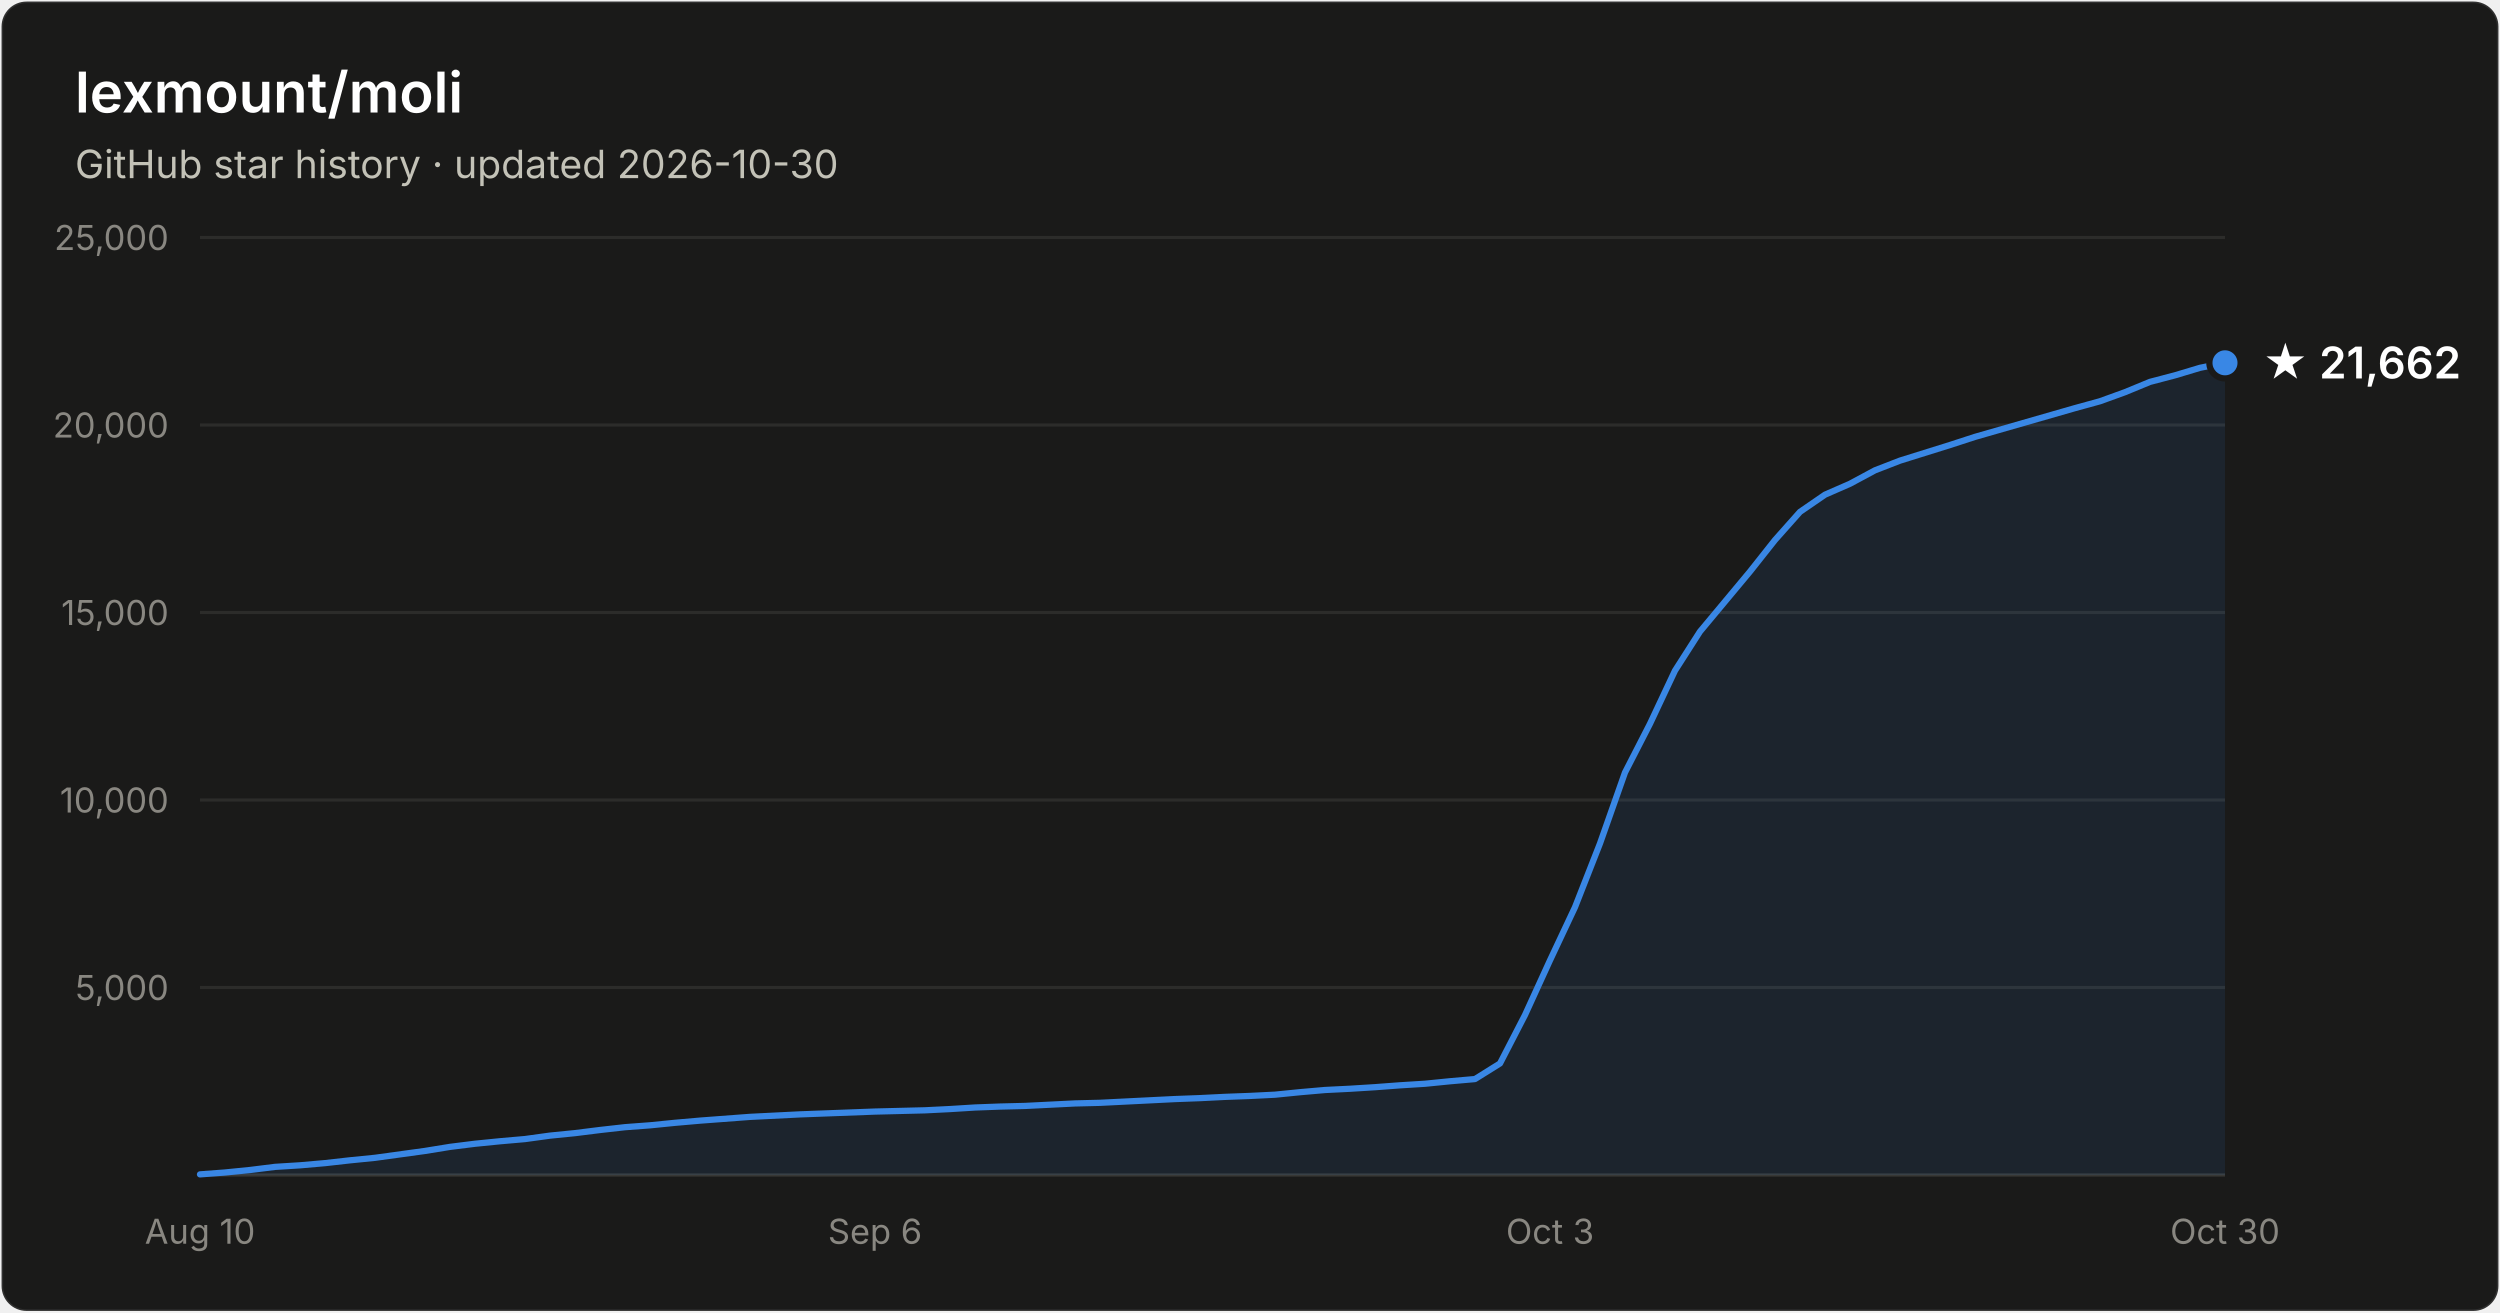
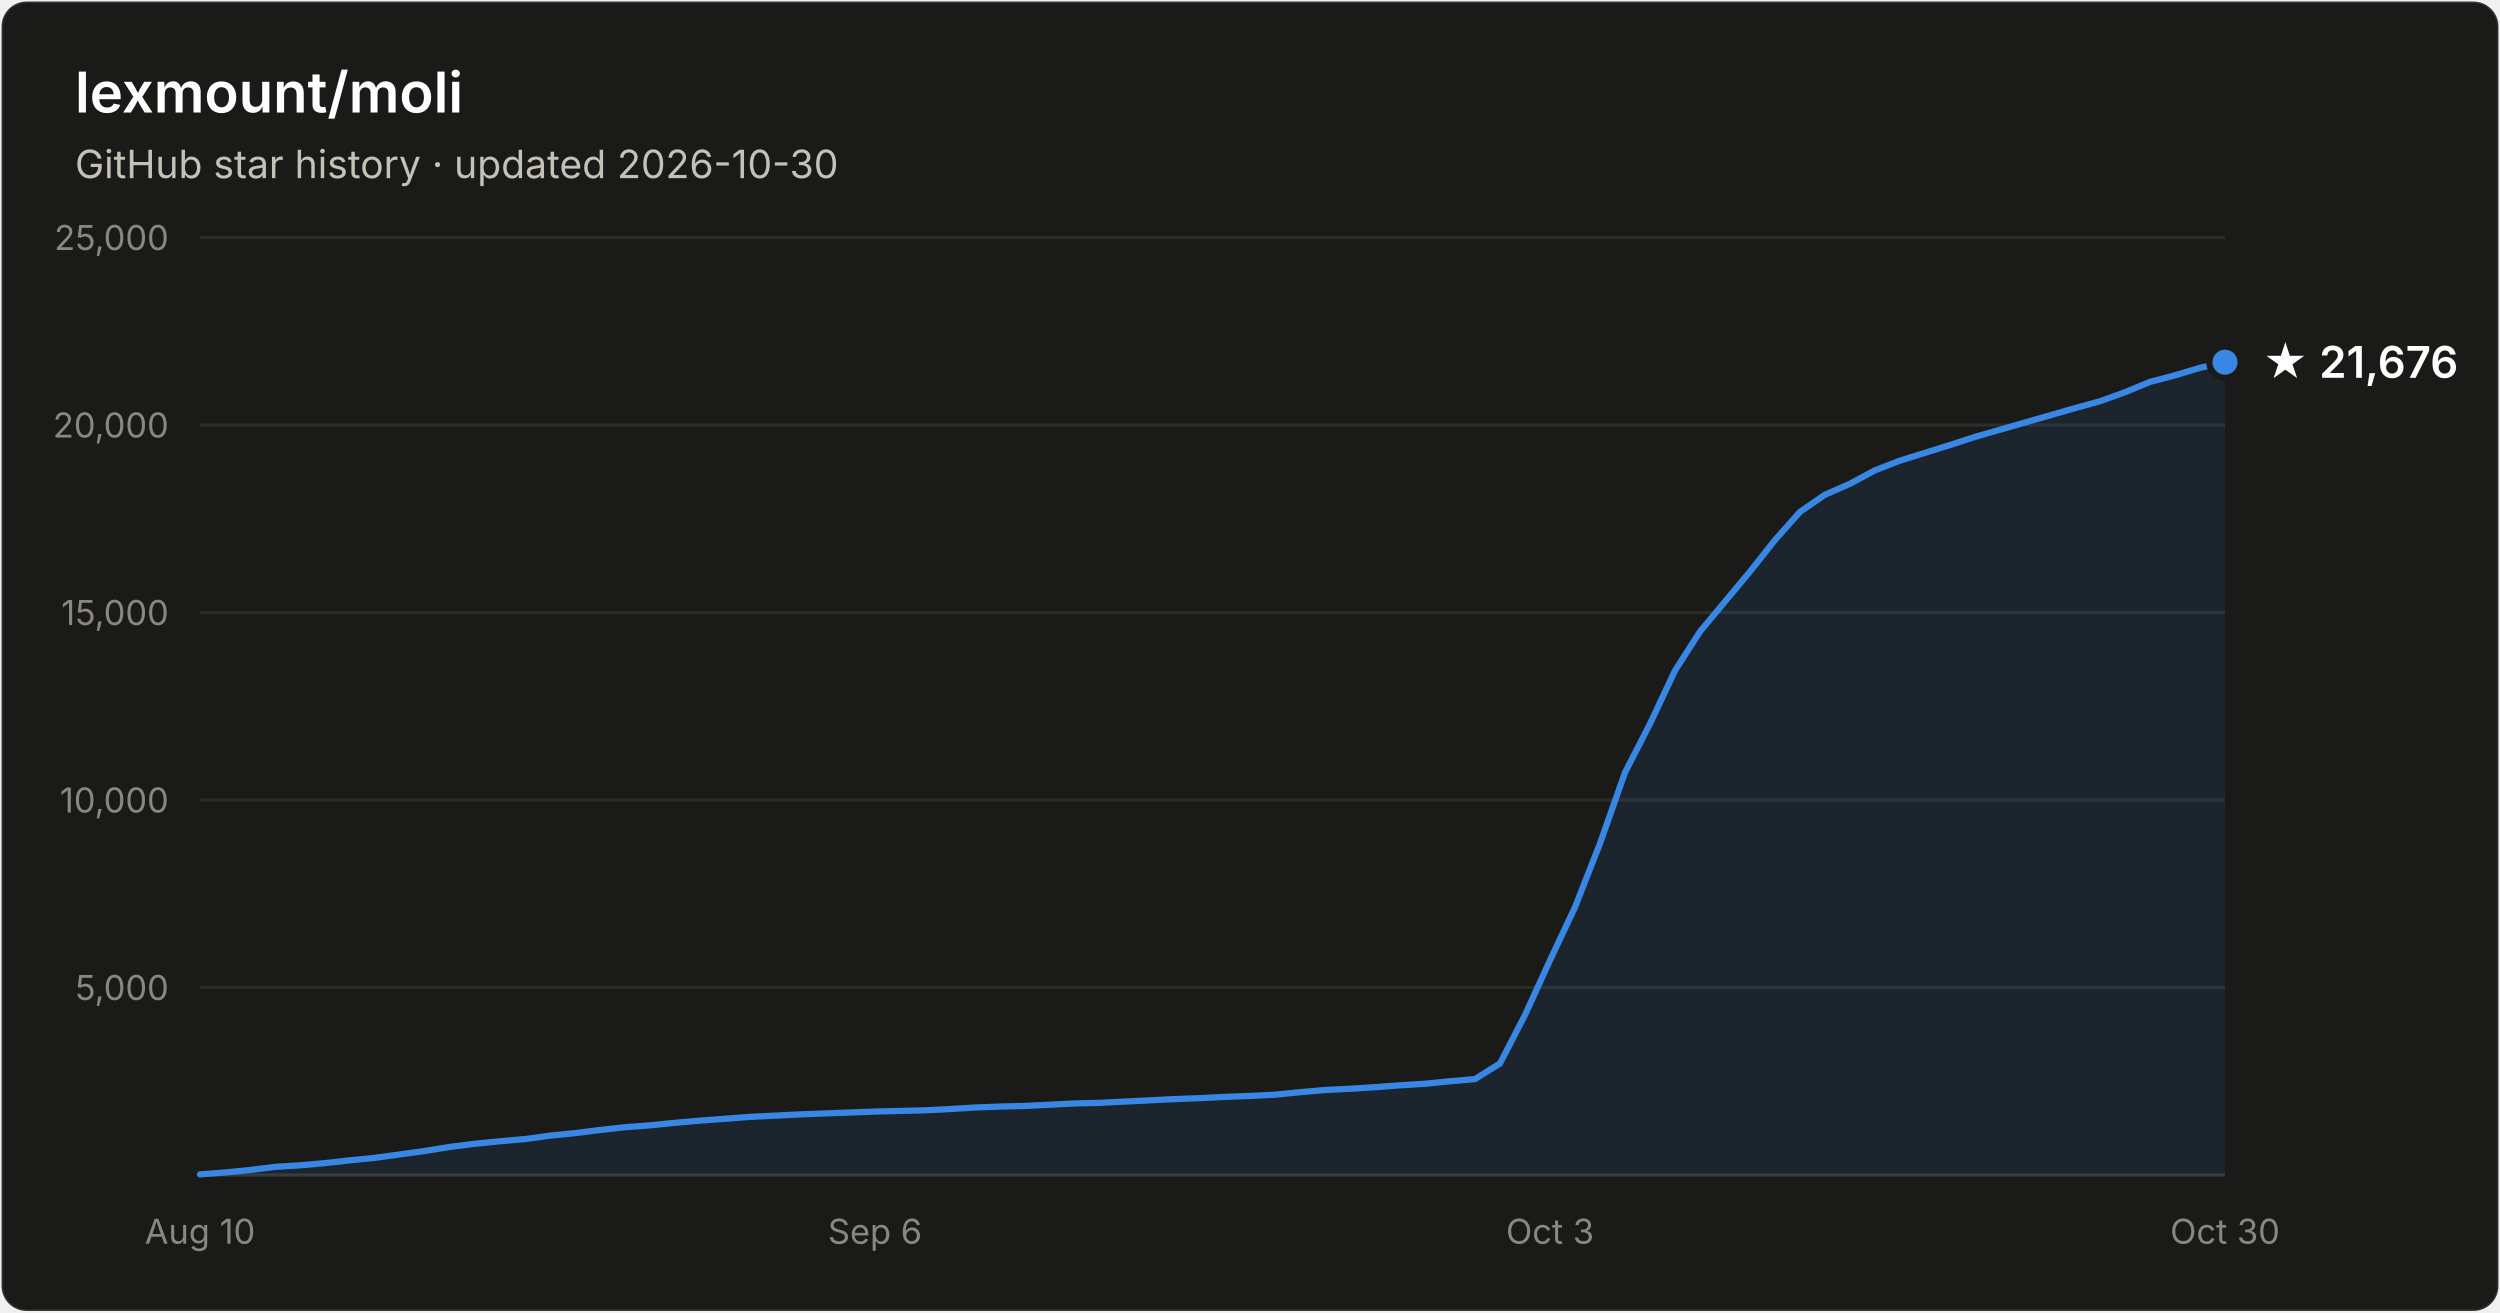
- <svg xmlns="http://www.w3.org/2000/svg" width="800" height="420" viewBox="0 0 800 420" font-family="system-ui, -apple-system, Segoe UI, sans-serif" role="img" aria-label="Star history of lexmount/moli: 21,662 stars as of 2026-10-30">
+ <svg xmlns="http://www.w3.org/2000/svg" width="800" height="420" viewBox="0 0 800 420" font-family="system-ui, -apple-system, Segoe UI, sans-serif" role="img" aria-label="Star history of lexmount/moli: 21,676 stars as of 2026-10-30">
  <rect x="0.5" y="0.5" width="799" height="419" rx="8" fill="#1a1a19" stroke="rgba(255,255,255,0.10)" />
  <text x="24" y="36" fill="#ffffff" font-size="18" font-weight="600">lexmount/moli</text>
  <text x="24" y="57" fill="#c3c2b7" font-size="12.5">GitHub star history · updated 2026-10-30</text>
  <line x1="64" y1="316.0" x2="712" y2="316.0" stroke="#2c2c2a" stroke-width="1" />
  <text x="54" y="320.0" text-anchor="end" fill="#898781" font-size="11" style="font-variant-numeric:tabular-nums">5,000</text>
  <line x1="64" y1="256.0" x2="712" y2="256.0" stroke="#2c2c2a" stroke-width="1" />
  <text x="54" y="260.0" text-anchor="end" fill="#898781" font-size="11" style="font-variant-numeric:tabular-nums">10,000</text>
  <line x1="64" y1="196.0" x2="712" y2="196.0" stroke="#2c2c2a" stroke-width="1" />
  <text x="54" y="200.0" text-anchor="end" fill="#898781" font-size="11" style="font-variant-numeric:tabular-nums">15,000</text>
  <line x1="64" y1="136.0" x2="712" y2="136.0" stroke="#2c2c2a" stroke-width="1" />
  <text x="54" y="140.0" text-anchor="end" fill="#898781" font-size="11" style="font-variant-numeric:tabular-nums">20,000</text>
  <line x1="64" y1="76.0" x2="712" y2="76.0" stroke="#2c2c2a" stroke-width="1" />
  <text x="54" y="80.0" text-anchor="end" fill="#898781" font-size="11" style="font-variant-numeric:tabular-nums">25,000</text>
  <line x1="64" y1="376" x2="712" y2="376" stroke="#383835" stroke-width="1" />
  <text x="64.0" y="398" text-anchor="middle" fill="#898781" font-size="11" style="font-variant-numeric:tabular-nums">Aug 10</text>
  <text x="280.0" y="398" text-anchor="middle" fill="#898781" font-size="11" style="font-variant-numeric:tabular-nums">Sep 6</text>
  <text x="496.0" y="398" text-anchor="middle" fill="#898781" font-size="11" style="font-variant-numeric:tabular-nums">Oct 3</text>
  <text x="712.0" y="398" text-anchor="middle" fill="#898781" font-size="11" style="font-variant-numeric:tabular-nums">Oct 30</text>
-   <path d="M64.0 375.8 L72.0 375.2 L80.0 374.4 L88.0 373.4 L96.0 372.9 L104.0 372.2 L112.0 371.3 L120.0 370.5 L128.0 369.4 L136.0 368.3 L144.0 367.0 L152.0 366.0 L160.0 365.2 L168.0 364.5 L176.0 363.4 L184.0 362.6 L192.0 361.6 L200.0 360.7 L208.0 360.1 L216.0 359.3 L224.0 358.6 L232.0 358.0 L240.0 357.4 L248.0 357.0 L256.0 356.6 L264.0 356.3 L272.0 356.0 L280.0 355.7 L288.0 355.5 L296.0 355.3 L304.0 354.9 L312.0 354.4 L320.0 354.1 L328.0 353.9 L336.0 353.5 L344.0 353.1 L352.0 352.9 L360.0 352.5 L368.0 352.1 L376.0 351.7 L384.0 351.4 L392.0 351.0 L400.0 350.7 L408.0 350.3 L416.0 349.5 L424.0 348.8 L432.0 348.4 L440.0 347.9 L448.0 347.3 L456.0 346.8 L464.0 346.0 L472.0 345.3 L480.0 340.3 L488.0 324.8 L496.0 307.3 L504.0 290.3 L512.0 269.9 L520.0 247.2 L528.0 231.6 L536.0 214.6 L544.0 202.1 L552.0 192.5 L560.0 182.9 L568.0 172.8 L576.0 163.8 L584.0 158.3 L592.0 154.8 L600.0 150.5 L608.0 147.4 L616.0 144.9 L624.0 142.4 L632.0 139.8 L640.0 137.5 L648.0 135.2 L656.0 132.9 L664.0 130.6 L672.0 128.4 L680.0 125.5 L688.0 122.2 L696.0 120.1 L704.0 117.7 L712.0 116.1 L712.0 376 L64.0 376 Z" fill="#3987e5" fill-opacity="0.1" />
-   <path d="M64.0 375.8 L72.0 375.2 L80.0 374.4 L88.0 373.4 L96.0 372.9 L104.0 372.2 L112.0 371.3 L120.0 370.5 L128.0 369.4 L136.0 368.3 L144.0 367.0 L152.0 366.0 L160.0 365.2 L168.0 364.5 L176.0 363.4 L184.0 362.6 L192.0 361.6 L200.0 360.7 L208.0 360.1 L216.0 359.3 L224.0 358.6 L232.0 358.0 L240.0 357.4 L248.0 357.0 L256.0 356.6 L264.0 356.3 L272.0 356.0 L280.0 355.7 L288.0 355.5 L296.0 355.3 L304.0 354.9 L312.0 354.4 L320.0 354.1 L328.0 353.9 L336.0 353.5 L344.0 353.1 L352.0 352.9 L360.0 352.5 L368.0 352.1 L376.0 351.7 L384.0 351.4 L392.0 351.0 L400.0 350.7 L408.0 350.3 L416.0 349.5 L424.0 348.8 L432.0 348.4 L440.0 347.9 L448.0 347.3 L456.0 346.8 L464.0 346.0 L472.0 345.3 L480.0 340.3 L488.0 324.8 L496.0 307.3 L504.0 290.3 L512.0 269.9 L520.0 247.2 L528.0 231.6 L536.0 214.6 L544.0 202.1 L552.0 192.5 L560.0 182.9 L568.0 172.8 L576.0 163.8 L584.0 158.3 L592.0 154.8 L600.0 150.5 L608.0 147.4 L616.0 144.9 L624.0 142.4 L632.0 139.8 L640.0 137.5 L648.0 135.2 L656.0 132.9 L664.0 130.6 L672.0 128.4 L680.0 125.5 L688.0 122.2 L696.0 120.1 L704.0 117.7 L712.0 116.1" fill="none" stroke="#3987e5" stroke-width="2" stroke-linejoin="round" stroke-linecap="round" />
-   <circle cx="712.0" cy="116.1" r="5" fill="#3987e5" stroke="#1a1a19" stroke-width="2" />
-   <text x="724.0" y="121.1" fill="#ffffff" font-size="14" font-weight="600">★ 21,662</text>
+   <path d="M64.0 375.8 L72.0 375.2 L80.0 374.4 L88.0 373.4 L96.0 372.9 L104.0 372.2 L112.0 371.3 L120.0 370.5 L128.0 369.4 L136.0 368.3 L144.0 367.0 L152.0 366.0 L160.0 365.2 L168.0 364.5 L176.0 363.4 L184.0 362.6 L192.0 361.6 L200.0 360.7 L208.0 360.1 L216.0 359.3 L224.0 358.6 L232.0 358.0 L240.0 357.4 L248.0 357.0 L256.0 356.6 L264.0 356.3 L272.0 356.0 L280.0 355.7 L288.0 355.5 L296.0 355.3 L304.0 354.9 L312.0 354.4 L320.0 354.1 L328.0 353.9 L336.0 353.5 L344.0 353.1 L352.0 352.9 L360.0 352.5 L368.0 352.1 L376.0 351.7 L384.0 351.4 L392.0 351.0 L400.0 350.7 L408.0 350.3 L416.0 349.5 L424.0 348.8 L432.0 348.4 L440.0 347.9 L448.0 347.3 L456.0 346.8 L464.0 346.0 L472.0 345.3 L480.0 340.3 L488.0 324.8 L496.0 307.3 L504.0 290.3 L512.0 269.9 L520.0 247.2 L528.0 231.6 L536.0 214.6 L544.0 202.1 L552.0 192.5 L560.0 182.9 L568.0 172.8 L576.0 163.8 L584.0 158.3 L592.0 154.8 L600.0 150.5 L608.0 147.4 L616.0 144.9 L624.0 142.4 L632.0 139.8 L640.0 137.5 L648.0 135.2 L656.0 132.9 L664.0 130.6 L672.0 128.4 L680.0 125.5 L688.0 122.2 L696.0 120.1 L704.0 117.7 L712.0 115.9 L712.0 376 L64.0 376 Z" fill="#3987e5" fill-opacity="0.1" />
+   <path d="M64.0 375.8 L72.0 375.2 L80.0 374.4 L88.0 373.4 L96.0 372.9 L104.0 372.2 L112.0 371.3 L120.0 370.5 L128.0 369.4 L136.0 368.3 L144.0 367.0 L152.0 366.0 L160.0 365.2 L168.0 364.5 L176.0 363.4 L184.0 362.6 L192.0 361.6 L200.0 360.7 L208.0 360.1 L216.0 359.3 L224.0 358.6 L232.0 358.0 L240.0 357.4 L248.0 357.0 L256.0 356.6 L264.0 356.3 L272.0 356.0 L280.0 355.7 L288.0 355.5 L296.0 355.3 L304.0 354.9 L312.0 354.4 L320.0 354.1 L328.0 353.9 L336.0 353.5 L344.0 353.1 L352.0 352.9 L360.0 352.5 L368.0 352.1 L376.0 351.7 L384.0 351.4 L392.0 351.0 L400.0 350.7 L408.0 350.3 L416.0 349.5 L424.0 348.8 L432.0 348.4 L440.0 347.9 L448.0 347.3 L456.0 346.8 L464.0 346.0 L472.0 345.3 L480.0 340.3 L488.0 324.8 L496.0 307.3 L504.0 290.3 L512.0 269.9 L520.0 247.2 L528.0 231.6 L536.0 214.6 L544.0 202.1 L552.0 192.5 L560.0 182.9 L568.0 172.8 L576.0 163.8 L584.0 158.3 L592.0 154.8 L600.0 150.5 L608.0 147.4 L616.0 144.9 L624.0 142.4 L632.0 139.8 L640.0 137.5 L648.0 135.2 L656.0 132.9 L664.0 130.6 L672.0 128.4 L680.0 125.5 L688.0 122.2 L696.0 120.1 L704.0 117.7 L712.0 115.9" fill="none" stroke="#3987e5" stroke-width="2" stroke-linejoin="round" stroke-linecap="round" />
+   <circle cx="712.0" cy="115.9" r="5" fill="#3987e5" stroke="#1a1a19" stroke-width="2" />
+   <text x="724.0" y="120.9" fill="#ffffff" font-size="14" font-weight="600">★ 21,676</text>
</svg>
